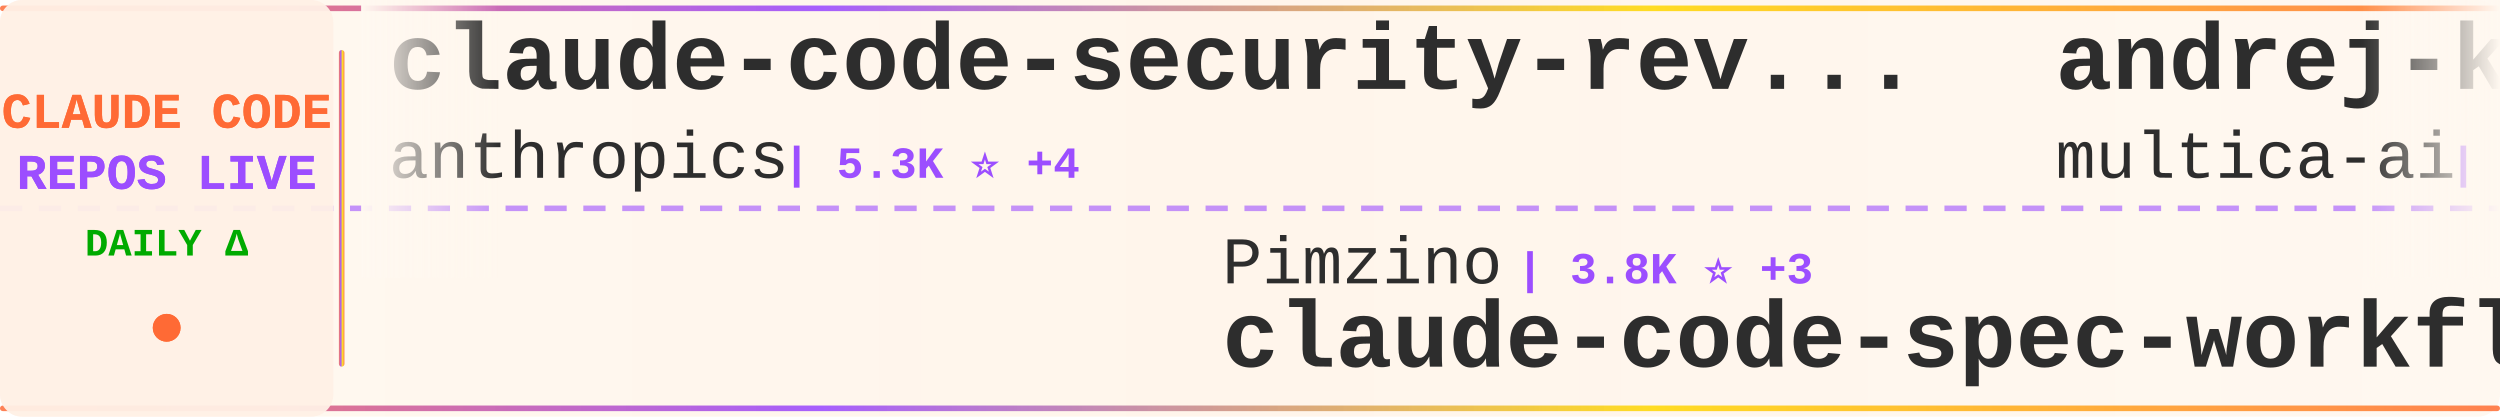
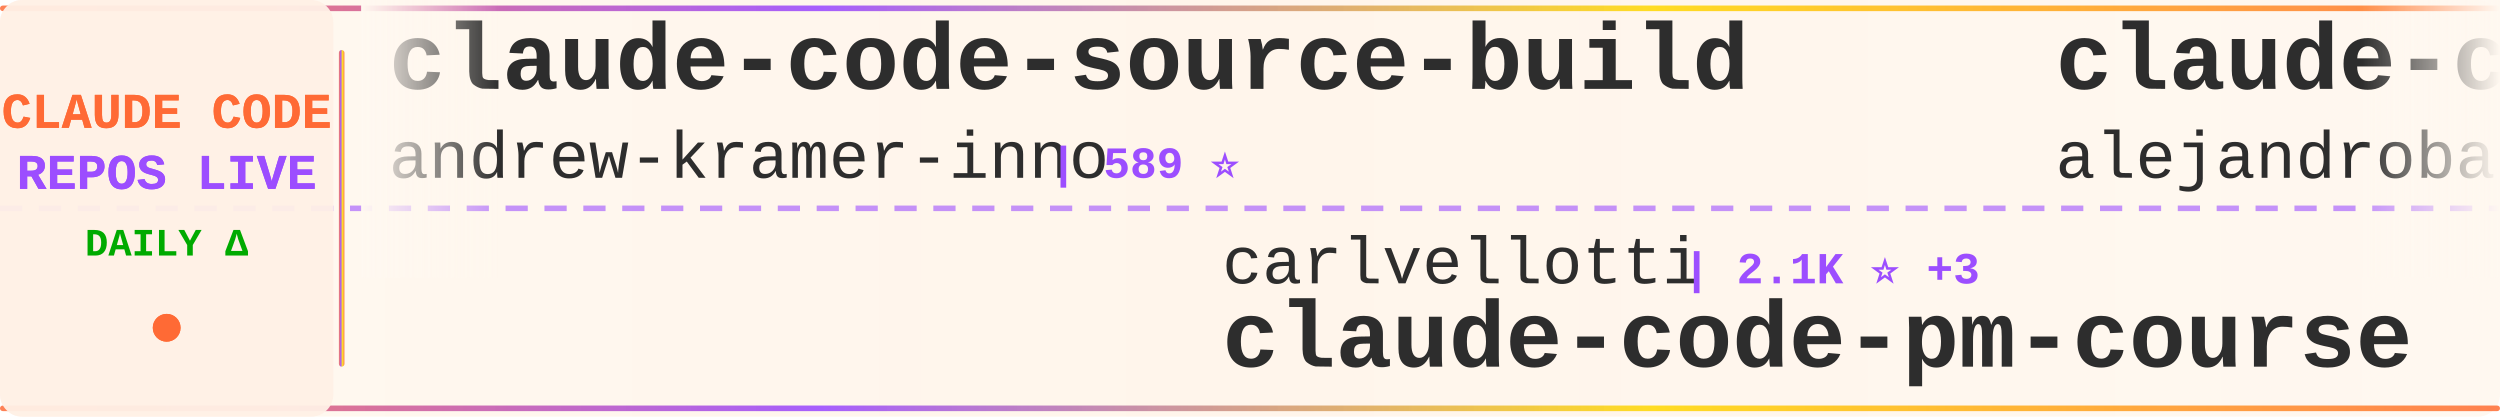
<svg xmlns="http://www.w3.org/2000/svg" width="900" height="150">
  <defs>
    <linearGradient id="tickerBg" x1="0%" y1="0%" x2="100%" y2="0%">
      <stop offset="0%" style="stop-color:#fff8f0;stop-opacity:0.98" />
      <stop offset="50%" style="stop-color:#fff5eb;stop-opacity:1" />
      <stop offset="100%" style="stop-color:#fff8f0;stop-opacity:0.98" />
    </linearGradient>
    <linearGradient id="borderGrad" x1="0%" y1="0%" x2="100%" y2="0%">
      <stop offset="0%" style="stop-color:#FF6B35;stop-opacity:0.85">
        <animate attributeName="stop-opacity" values="0.85;1;0.85" dur="2s" repeatCount="indefinite" />
      </stop>
      <stop offset="33%" style="stop-color:#9C4EFF;stop-opacity:0.9">
        <animate attributeName="stop-opacity" values="0.9;1;0.9" dur="2.2s" repeatCount="indefinite" />
      </stop>
      <stop offset="66%" style="stop-color:#FFD700;stop-opacity:0.85">
        <animate attributeName="stop-opacity" values="0.85;1;0.85" dur="1.8s" repeatCount="indefinite" />
      </stop>
      <stop offset="100%" style="stop-color:#FF6B35;stop-opacity:0.85">
        <animate attributeName="stop-opacity" values="0.85;1;0.85" dur="2s" repeatCount="indefinite" />
      </stop>
    </linearGradient>
    <filter id="textGlow">
      <feGaussianBlur stdDeviation="0.15" result="coloredBlur" />
      <feMerge>
        <feMergeNode in="coloredBlur" />
        <feMergeNode in="SourceGraphic" />
      </feMerge>
    </filter>
    <filter id="metricGlow">
      <feGaussianBlur stdDeviation="0.2" result="coloredBlur" />
      <feMerge>
        <feMergeNode in="coloredBlur" />
        <feMergeNode in="SourceGraphic" />
      </feMerge>
    </filter>
    <linearGradient id="leftFade" x1="0%" y1="0%" x2="100%" y2="0%">
      <stop offset="0%" style="stop-color:#fff8f0;stop-opacity:1" />
      <stop offset="100%" style="stop-color:#fff8f0;stop-opacity:0" />
    </linearGradient>
    <linearGradient id="rightFade" x1="0%" y1="0%" x2="100%" y2="0%">
      <stop offset="0%" style="stop-color:#fff8f0;stop-opacity:0" />
      <stop offset="100%" style="stop-color:#fff8f0;stop-opacity:1" />
    </linearGradient>
  </defs>
  <rect width="900" height="150" fill="url(#tickerBg)" rx="8" />
  <rect x="0" y="2" width="900" height="2" fill="url(#borderGrad)" rx="1" />
  <rect x="0" y="146" width="900" height="2" fill="url(#borderGrad)" rx="1" />
  <line x1="0" y1="75" x2="900" y2="75" stroke="#9C4EFF" stroke-width="2" stroke-dasharray="8 6" opacity="0.6" />
  <rect x="0" y="0" width="120" height="150" fill="#fff0e6" opacity="0.95" rx="8" />
  <text x="60" y="46" font-family="'Courier New', monospace" font-size="18" font-weight="bold" fill="#FF6B35" text-anchor="middle" filter="url(#textGlow)">
    CLAUDE CODE
  </text>
  <text x="60" y="68" font-family="'Courier New', monospace" font-size="18" font-weight="bold" fill="#9C4EFF" text-anchor="middle" filter="url(#textGlow)">
    REPOS LIVE
  </text>
  <text x="60" y="92" font-family="'Courier New', monospace" font-size="14" font-weight="bold" fill="#00aa00" text-anchor="middle">
    DAILY Δ
  </text>
  <circle cx="60" cy="118" r="5" fill="#FF6B35" filter="url(#metricGlow)">
    <animate attributeName="r" values="4;6;4" dur="1.5s" repeatCount="indefinite" />
    <animate attributeName="opacity" values="0.6;1;0.6" dur="1.5s" repeatCount="indefinite" />
  </circle>
  <rect x="122" y="18" width="2" height="114" fill="url(#borderGrad)" rx="1" />
  <clipPath id="tickerClip">
    <rect x="130" y="0" width="770" height="150" />
  </clipPath>
  <g clip-path="url(#tickerClip)">
    <g id="tickerItems">
      <animateTransform attributeName="transform" attributeType="XML" type="translate" from="0 0" to="-3000 0" dur="54s" repeatCount="indefinite" />
      <g transform="translate(0, 0)">
-         <text x="140" y="32" font-family="'Courier New', monospace" font-size="34" font-weight="bold" fill="#2d2d2d">claude-code-security-rev...</text>
-         <text x="140" y="64" font-family="'Courier New', monospace" font-size="24" font-weight="normal" fill="#2d2d2d" opacity="1.0">anthropics</text>
-         <text x="282" y="64" font-family="'Courier New', monospace" font-size="16" font-weight="bold" fill="#9C4EFF"> | 5.3K ⭐ +4</text>
+         <text x="140" y="32" font-family="'Courier New', monospace" font-size="34" font-weight="bold" fill="#2d2d2d">claude-code-source-build</text>
+         <text x="140" y="64" font-family="'Courier New', monospace" font-size="24" font-weight="normal" fill="#2d2d2d" opacity="1.0">andrew-kramer-inno</text>
+         <text x="378" y="64" font-family="'Courier New', monospace" font-size="16" font-weight="bold" fill="#9C4EFF"> | 589 ⭐</text>
      </g>
      <g transform="translate(300, 0)">
-         <text x="140" y="102" font-family="'Courier New', monospace" font-size="24" font-weight="normal" fill="#2d2d2d" opacity="1.0">Pimzino</text>
-         <text x="246" y="102" font-family="'Courier New', monospace" font-size="16" font-weight="bold" fill="#9C4EFF"> | 3.8K ⭐ +3</text>
-         <text x="140" y="132" font-family="'Courier New', monospace" font-size="34" font-weight="bold" fill="#2d2d2d">claude-code-spec-workflo...</text>
+         <text x="140" y="102" font-family="'Courier New', monospace" font-size="24" font-weight="normal" fill="#2d2d2d" opacity="1.0">carlvellotti</text>
+         <text x="306" y="102" font-family="'Courier New', monospace" font-size="16" font-weight="bold" fill="#9C4EFF"> | 2.1K ⭐ +3</text>
+         <text x="140" y="132" font-family="'Courier New', monospace" font-size="34" font-weight="bold" fill="#2d2d2d">claude-code-pm-course</text>
      </g>
      <g transform="translate(600, 0)">
-         <text x="140" y="32" font-family="'Courier New', monospace" font-size="34" font-weight="bold" fill="#2d2d2d">andrej-karpathy-skills</text>
-         <text x="140" y="64" font-family="'Courier New', monospace" font-size="24" font-weight="normal" fill="#2d2d2d" opacity="1.0">multica-ai</text>
-         <text x="282" y="64" font-family="'Courier New', monospace" font-size="16" font-weight="bold" fill="#9C4EFF"> | 180.9K ⭐ +619</text>
+         <text x="140" y="32" font-family="'Courier New', monospace" font-size="34" font-weight="bold" fill="#2d2d2d">claude-code-from-source</text>
+         <text x="140" y="64" font-family="'Courier New', monospace" font-size="24" font-weight="normal" fill="#2d2d2d" opacity="1.0">alejandrobalderas</text>
+         <text x="366" y="64" font-family="'Courier New', monospace" font-size="16" font-weight="bold" fill="#9C4EFF"> | 2.3K ⭐ +11</text>
      </g>
      <g transform="translate(900, 0)">
-         <text x="140" y="102" font-family="'Courier New', monospace" font-size="24" font-weight="normal" fill="#2d2d2d" opacity="1.0">Cranot</text>
-         <text x="234" y="102" font-family="'Courier New', monospace" font-size="16" font-weight="bold" fill="#9C4EFF"> | 2.8K ⭐ +4</text>
-         <text x="140" y="132" font-family="'Courier New', monospace" font-size="34" font-weight="bold" fill="#2d2d2d">claude-code-guide</text>
+         <text x="140" y="102" font-family="'Courier New', monospace" font-size="24" font-weight="normal" fill="#2d2d2d" opacity="1.0">huangserva</text>
+         <text x="282" y="102" font-family="'Courier New', monospace" font-size="16" font-weight="bold" fill="#9C4EFF"> | 609 ⭐ +1</text>
+         <text x="140" y="132" font-family="'Courier New', monospace" font-size="34" font-weight="bold" fill="#2d2d2d">claude-code-cli</text>
      </g>
      <g transform="translate(1200, 0)">
-         <text x="140" y="32" font-family="'Courier New', monospace" font-size="34" font-weight="bold" fill="#2d2d2d">sc-claude-code-files</text>
-         <text x="140" y="64" font-family="'Courier New', monospace" font-size="24" font-weight="normal" fill="#2d2d2d" opacity="1.0">https-deeplearning-ai</text>
-         <text x="414" y="64" font-family="'Courier New', monospace" font-size="16" font-weight="bold" fill="#9C4EFF"> | 533 ⭐ +1</text>
+         <text x="140" y="32" font-family="'Courier New', monospace" font-size="34" font-weight="bold" fill="#2d2d2d">claude_code_src</text>
+         <text x="140" y="64" font-family="'Courier New', monospace" font-size="24" font-weight="normal" fill="#2d2d2d" opacity="1.0">ponponon</text>
+         <text x="258" y="64" font-family="'Courier New', monospace" font-size="16" font-weight="bold" fill="#9C4EFF"> | 2.3K ⭐ +2</text>
      </g>
      <g transform="translate(1500, 0)">
-         <text x="140" y="102" font-family="'Courier New', monospace" font-size="24" font-weight="normal" fill="#2d2d2d" opacity="1.0">digitalsamba</text>
-         <text x="306" y="102" font-family="'Courier New', monospace" font-size="16" font-weight="bold" fill="#9C4EFF"> | 1.6K ⭐ +9</text>
-         <text x="140" y="132" font-family="'Courier New', monospace" font-size="34" font-weight="bold" fill="#2d2d2d">claude-code-video-toolki...</text>
+         <text x="140" y="102" font-family="'Courier New', monospace" font-size="24" font-weight="normal" fill="#2d2d2d" opacity="1.0">anthropics</text>
+         <text x="282" y="102" font-family="'Courier New', monospace" font-size="16" font-weight="bold" fill="#9C4EFF"> | 5.3K ⭐ +8</text>
+         <text x="140" y="132" font-family="'Courier New', monospace" font-size="34" font-weight="bold" fill="#2d2d2d">claude-code-security-rev...</text>
      </g>
      <g transform="translate(1800, 0)">
-         <text x="140" y="32" font-family="'Courier New', monospace" font-size="34" font-weight="bold" fill="#2d2d2d">ralph-claude-code</text>
-         <text x="140" y="64" font-family="'Courier New', monospace" font-size="24" font-weight="normal" fill="#2d2d2d" opacity="1.0">frankbria</text>
-         <text x="270" y="64" font-family="'Courier New', monospace" font-size="16" font-weight="bold" fill="#9C4EFF"> | 9.4K ⭐ +8</text>
+         <text x="140" y="32" font-family="'Courier New', monospace" font-size="34" font-weight="bold" fill="#2d2d2d">collection-claude-code-s...</text>
+         <text x="140" y="64" font-family="'Courier New', monospace" font-size="24" font-weight="normal" fill="#2d2d2d" opacity="1.0">chauncygu</text>
+         <text x="270" y="64" font-family="'Courier New', monospace" font-size="16" font-weight="bold" fill="#9C4EFF"> | 2.7K ⭐ +5</text>
      </g>
      <g transform="translate(2100, 0)">
-         <text x="140" y="102" font-family="'Courier New', monospace" font-size="24" font-weight="normal" fill="#2d2d2d" opacity="1.0">ykdojo</text>
-         <text x="234" y="102" font-family="'Courier New', monospace" font-size="16" font-weight="bold" fill="#9C4EFF"> | 8.9K ⭐ +8</text>
-         <text x="140" y="132" font-family="'Courier New', monospace" font-size="34" font-weight="bold" fill="#2d2d2d">claude-code-tips</text>
+         <text x="140" y="102" font-family="'Courier New', monospace" font-size="24" font-weight="normal" fill="#2d2d2d" opacity="1.0">hangsman</text>
+         <text x="258" y="102" font-family="'Courier New', monospace" font-size="16" font-weight="bold" fill="#9C4EFF"> | 787 ⭐</text>
+         <text x="140" y="132" font-family="'Courier New', monospace" font-size="34" font-weight="bold" fill="#2d2d2d">claude-code-source</text>
      </g>
      <g transform="translate(2400, 0)">
-         <text x="140" y="32" font-family="'Courier New', monospace" font-size="34" font-weight="bold" fill="#2d2d2d">claude_codex_bridge</text>
-         <text x="140" y="64" font-family="'Courier New', monospace" font-size="24" font-weight="normal" fill="#2d2d2d" opacity="1.0">SeemSeam</text>
-         <text x="258" y="64" font-family="'Courier New', monospace" font-size="16" font-weight="bold" fill="#9C4EFF"> | 3.1K ⭐ +13</text>
+         <text x="140" y="32" font-family="'Courier New', monospace" font-size="34" font-weight="bold" fill="#2d2d2d">skills</text>
+         <text x="140" y="64" font-family="'Courier New', monospace" font-size="24" font-weight="normal" fill="#2d2d2d" opacity="1.0">anthropics</text>
+         <text x="282" y="64" font-family="'Courier New', monospace" font-size="16" font-weight="bold" fill="#9C4EFF"> | 154.3K ⭐ +427</text>
      </g>
      <g transform="translate(2700, 0)">
-         <text x="140" y="102" font-family="'Courier New', monospace" font-size="24" font-weight="normal" fill="#2d2d2d" opacity="1.0">centminmod</text>
-         <text x="282" y="102" font-family="'Courier New', monospace" font-size="16" font-weight="bold" fill="#9C4EFF"> | 2.4K ⭐ +2</text>
-         <text x="140" y="132" font-family="'Courier New', monospace" font-size="34" font-weight="bold" fill="#2d2d2d">my-claude-code-setup</text>
+         <text x="140" y="102" font-family="'Courier New', monospace" font-size="24" font-weight="normal" fill="#2d2d2d" opacity="1.0">AprilNEA</text>
+         <text x="258" y="102" font-family="'Courier New', monospace" font-size="16" font-weight="bold" fill="#9C4EFF"> | 388 ⭐</text>
+         <text x="140" y="132" font-family="'Courier New', monospace" font-size="34" font-weight="bold" fill="#2d2d2d">claude-code-source</text>
      </g>
      <g transform="translate(3000, 0)">
-         <text x="140" y="32" font-family="'Courier New', monospace" font-size="34" font-weight="bold" fill="#2d2d2d">claude-code-security-rev...</text>
-         <text x="140" y="64" font-family="'Courier New', monospace" font-size="24" font-weight="normal" fill="#2d2d2d" opacity="1.0">anthropics</text>
-         <text x="282" y="64" font-family="'Courier New', monospace" font-size="16" font-weight="bold" fill="#9C4EFF"> | 5.3K ⭐ +4</text>
+         <text x="140" y="32" font-family="'Courier New', monospace" font-size="34" font-weight="bold" fill="#2d2d2d">claude-code-source-build</text>
+         <text x="140" y="64" font-family="'Courier New', monospace" font-size="24" font-weight="normal" fill="#2d2d2d" opacity="1.0">andrew-kramer-inno</text>
+         <text x="378" y="64" font-family="'Courier New', monospace" font-size="16" font-weight="bold" fill="#9C4EFF"> | 589 ⭐</text>
      </g>
      <g transform="translate(3300, 0)">
-         <text x="140" y="102" font-family="'Courier New', monospace" font-size="24" font-weight="normal" fill="#2d2d2d" opacity="1.0">Pimzino</text>
-         <text x="246" y="102" font-family="'Courier New', monospace" font-size="16" font-weight="bold" fill="#9C4EFF"> | 3.8K ⭐ +3</text>
-         <text x="140" y="132" font-family="'Courier New', monospace" font-size="34" font-weight="bold" fill="#2d2d2d">claude-code-spec-workflo...</text>
+         <text x="140" y="102" font-family="'Courier New', monospace" font-size="24" font-weight="normal" fill="#2d2d2d" opacity="1.0">carlvellotti</text>
+         <text x="306" y="102" font-family="'Courier New', monospace" font-size="16" font-weight="bold" fill="#9C4EFF"> | 2.1K ⭐ +3</text>
+         <text x="140" y="132" font-family="'Courier New', monospace" font-size="34" font-weight="bold" fill="#2d2d2d">claude-code-pm-course</text>
      </g>
      <g transform="translate(3600, 0)">
-         <text x="140" y="32" font-family="'Courier New', monospace" font-size="34" font-weight="bold" fill="#2d2d2d">andrej-karpathy-skills</text>
-         <text x="140" y="64" font-family="'Courier New', monospace" font-size="24" font-weight="normal" fill="#2d2d2d" opacity="1.0">multica-ai</text>
-         <text x="282" y="64" font-family="'Courier New', monospace" font-size="16" font-weight="bold" fill="#9C4EFF"> | 180.9K ⭐ +619</text>
+         <text x="140" y="32" font-family="'Courier New', monospace" font-size="34" font-weight="bold" fill="#2d2d2d">claude-code-from-source</text>
+         <text x="140" y="64" font-family="'Courier New', monospace" font-size="24" font-weight="normal" fill="#2d2d2d" opacity="1.0">alejandrobalderas</text>
+         <text x="366" y="64" font-family="'Courier New', monospace" font-size="16" font-weight="bold" fill="#9C4EFF"> | 2.3K ⭐ +11</text>
      </g>
      <g transform="translate(3900, 0)">
-         <text x="140" y="102" font-family="'Courier New', monospace" font-size="24" font-weight="normal" fill="#2d2d2d" opacity="1.0">Cranot</text>
-         <text x="234" y="102" font-family="'Courier New', monospace" font-size="16" font-weight="bold" fill="#9C4EFF"> | 2.8K ⭐ +4</text>
-         <text x="140" y="132" font-family="'Courier New', monospace" font-size="34" font-weight="bold" fill="#2d2d2d">claude-code-guide</text>
+         <text x="140" y="102" font-family="'Courier New', monospace" font-size="24" font-weight="normal" fill="#2d2d2d" opacity="1.0">huangserva</text>
+         <text x="282" y="102" font-family="'Courier New', monospace" font-size="16" font-weight="bold" fill="#9C4EFF"> | 609 ⭐ +1</text>
+         <text x="140" y="132" font-family="'Courier New', monospace" font-size="34" font-weight="bold" fill="#2d2d2d">claude-code-cli</text>
      </g>
    </g>
  </g>
  <rect x="130" y="0" width="50" height="100" fill="url(#leftFade)" />
  <rect x="850" y="0" width="50" height="100" fill="url(#rightFade)" />
</svg>
